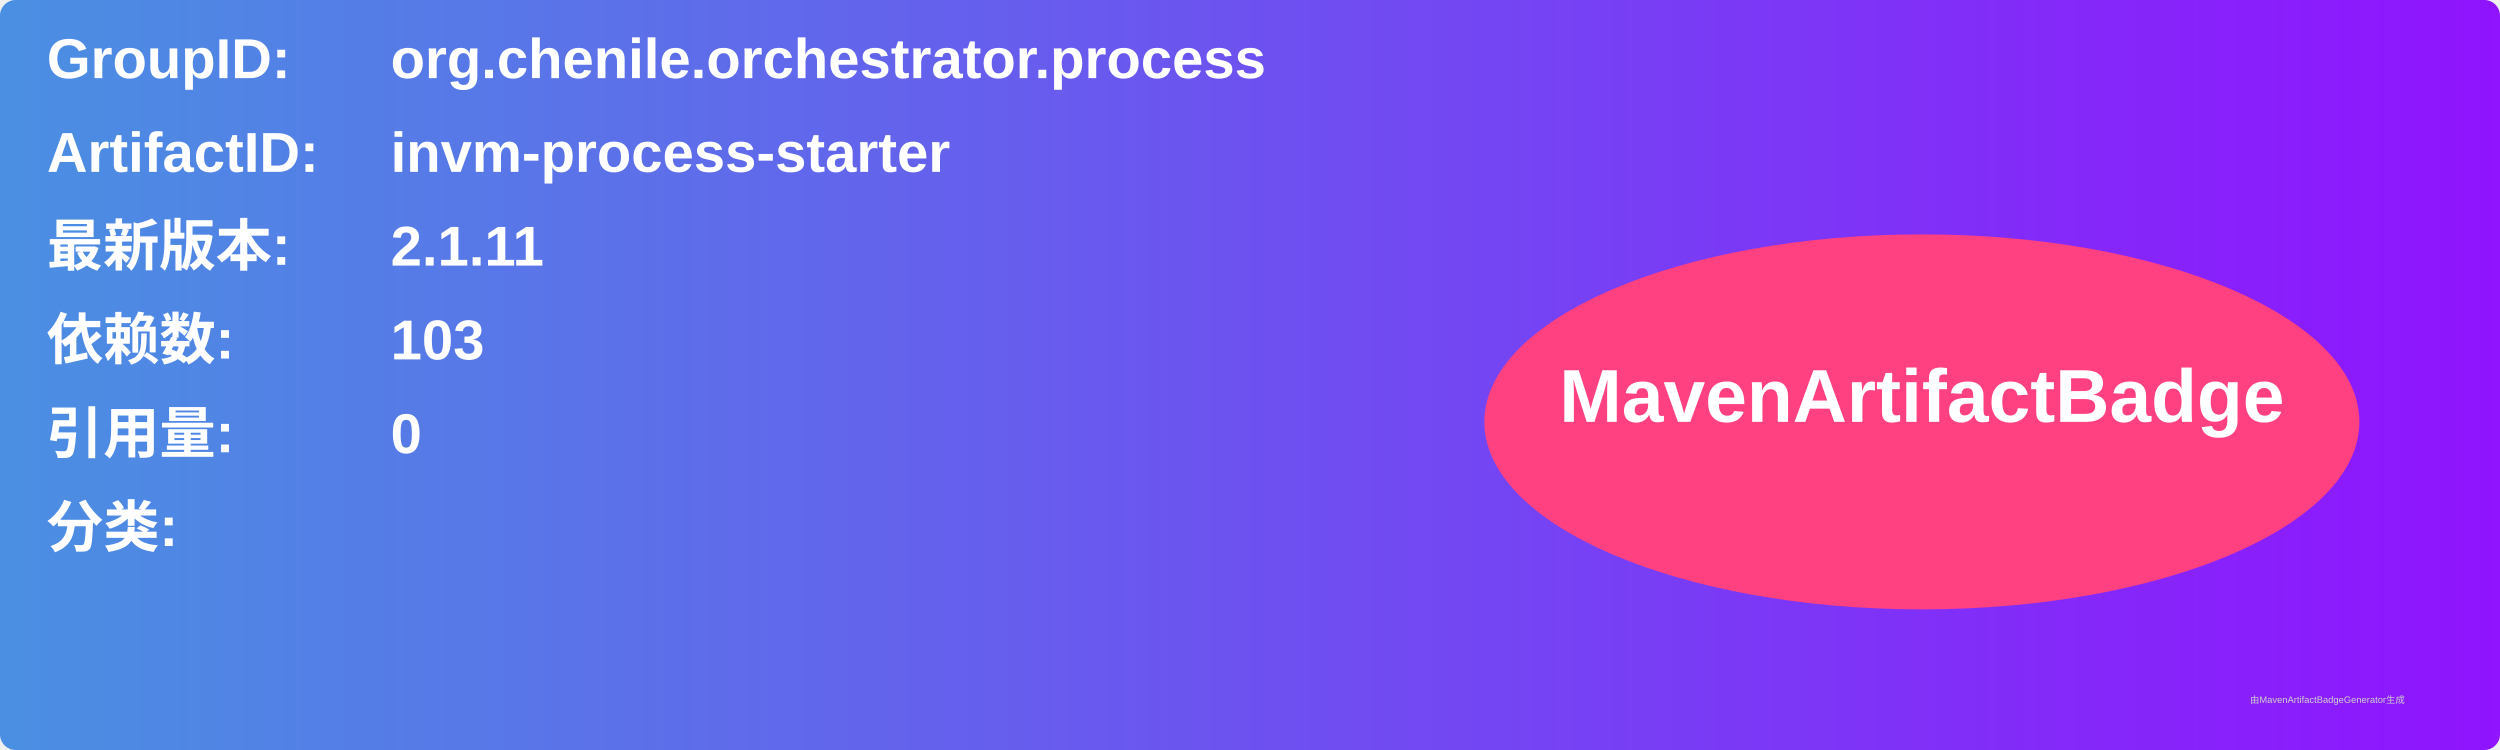
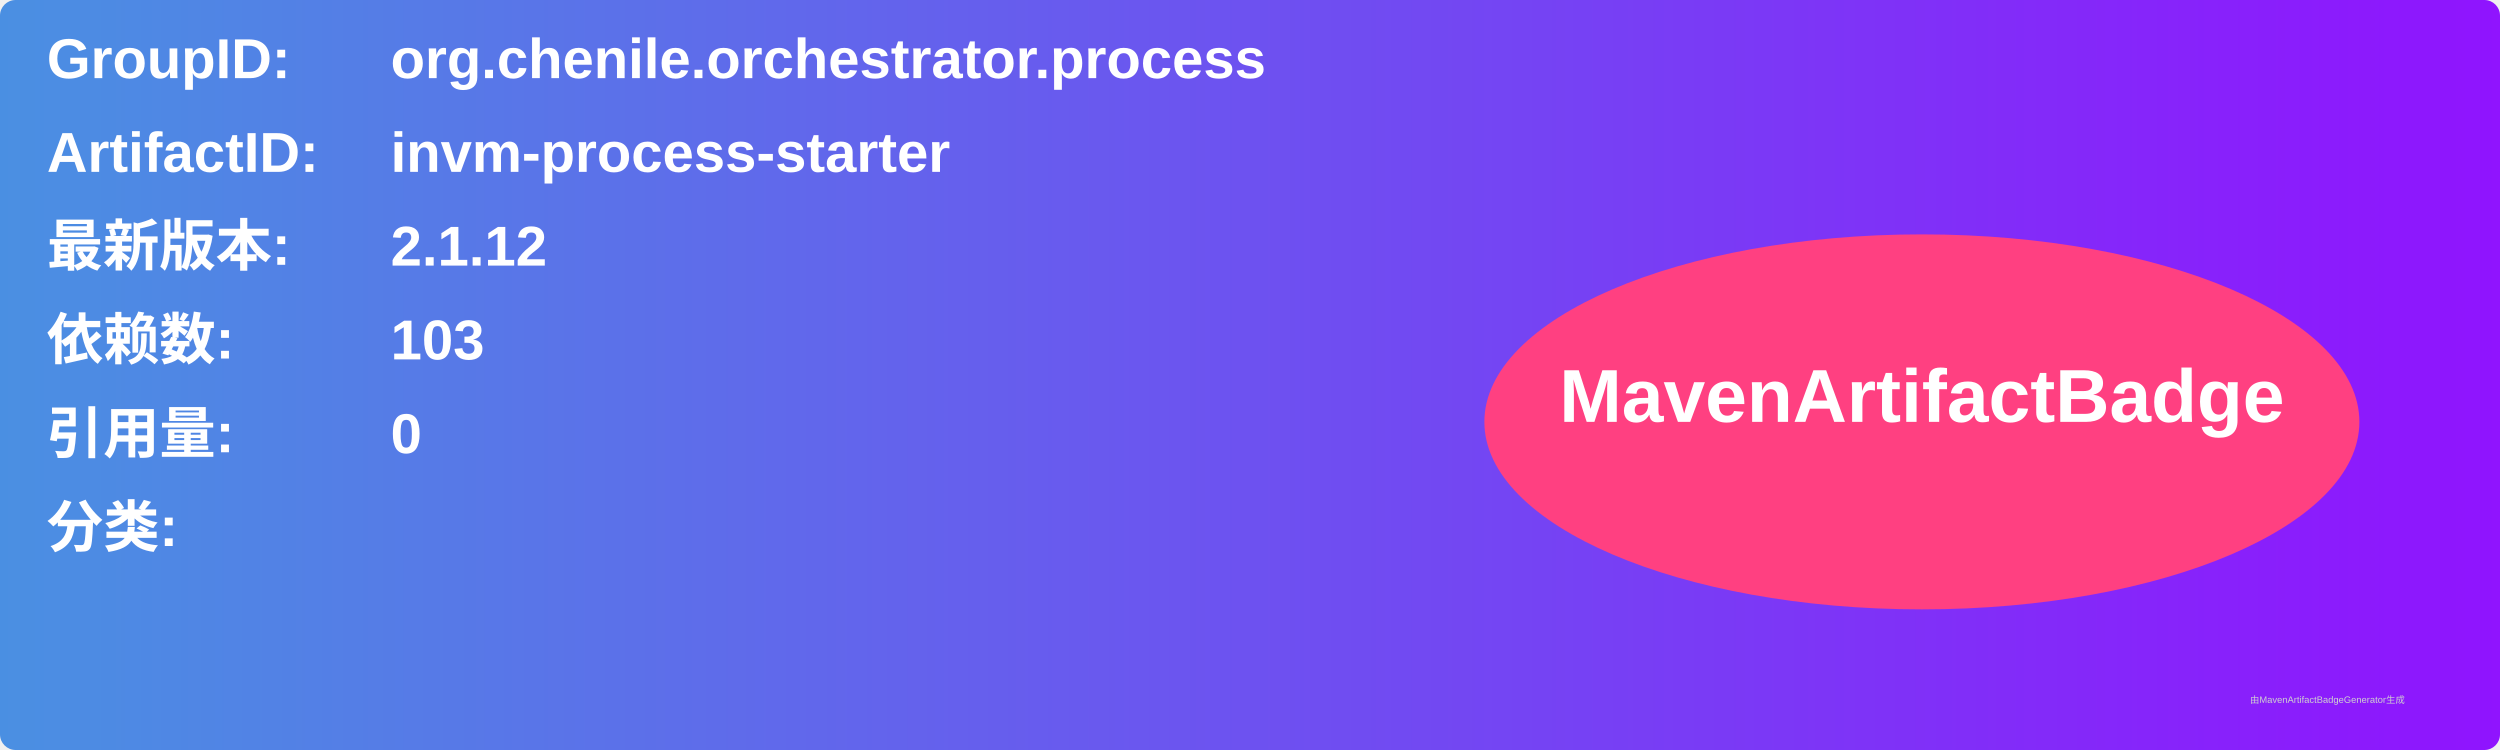
<svg xmlns="http://www.w3.org/2000/svg" width="800" height="240" viewBox="0 0 800 240">
  <linearGradient id="grad" x1="0%" y1="0%" x2="100%" y2="0%">
    <stop offset="0%" stop-color="#4a90e2" />
    <stop offset="100%" stop-color="#9013fe" />
  </linearGradient>
  <rect width="100%" height="100%" rx="5" ry="5" fill="url(#grad)" />
  <g transform="translate(15, 15)">
    <text x="0" y="10" font-family="Arial" font-size="18" fill="white" font-weight="bold" width="260">GroupID:</text>
    <text x="110" y="10" font-family="Arial" font-size="18" fill="white" font-weight="bold" width="460">org.chenile.orchestrator.process</text>
    <text x="0" y="40" font-family="Arial" font-size="18" fill="white" font-weight="bold" width="260">ArtifactID:</text>
    <text x="110" y="40" font-family="Arial" font-size="18" fill="white" font-weight="bold" width="460">invm-process-starter</text>
    <text x="0" y="70" font-family="Arial" font-size="18" fill="white" font-weight="bold">最新版本:</text>
    <text x="110" y="70" font-family="Arial" font-size="18" fill="white" font-weight="bold">
-       <tspan font-weight="bold">2.1.11</tspan>
+       <tspan font-weight="bold">2.1.12</tspan>
    </text>
    <text x="0" y="100" font-family="Arial" font-size="18" fill="white" font-weight="bold">依赖数: </text>
    <text x="110" y="100" font-family="Arial" font-size="18" fill="white">
      <tspan font-weight="bold">103</tspan>
    </text>
    <text x="0" y="130" font-family="Arial" font-size="18" fill="white" font-weight="bold">引用量: </text>
    <text x="110" y="130" font-family="Arial" font-size="18" fill="white">
      <tspan font-weight="bold">0</tspan>
    </text>
    <text x="0" y="160" font-family="Arial" font-size="18" fill="white" font-weight="bold">分类:</text>
    <text x="10" y="190" font-family="Arial" font-size="10" fill="white">
      <tspan font-weight="bold" />
    </text>
    <ellipse cx="600" cy="120" rx="140" ry="60" fill="#ff4081" />
    <text x="600" y="120" text-anchor="middle" font-family="Arial" font-size="24" fill="white" font-weight="bold">MavenArtifactBadge</text>
  </g>
  <text x="720" y="225" font-family="Arial" font-size="3" fill="#d0d0d0">由MavenArtifactBadgeGenerator生成</text>
</svg>
